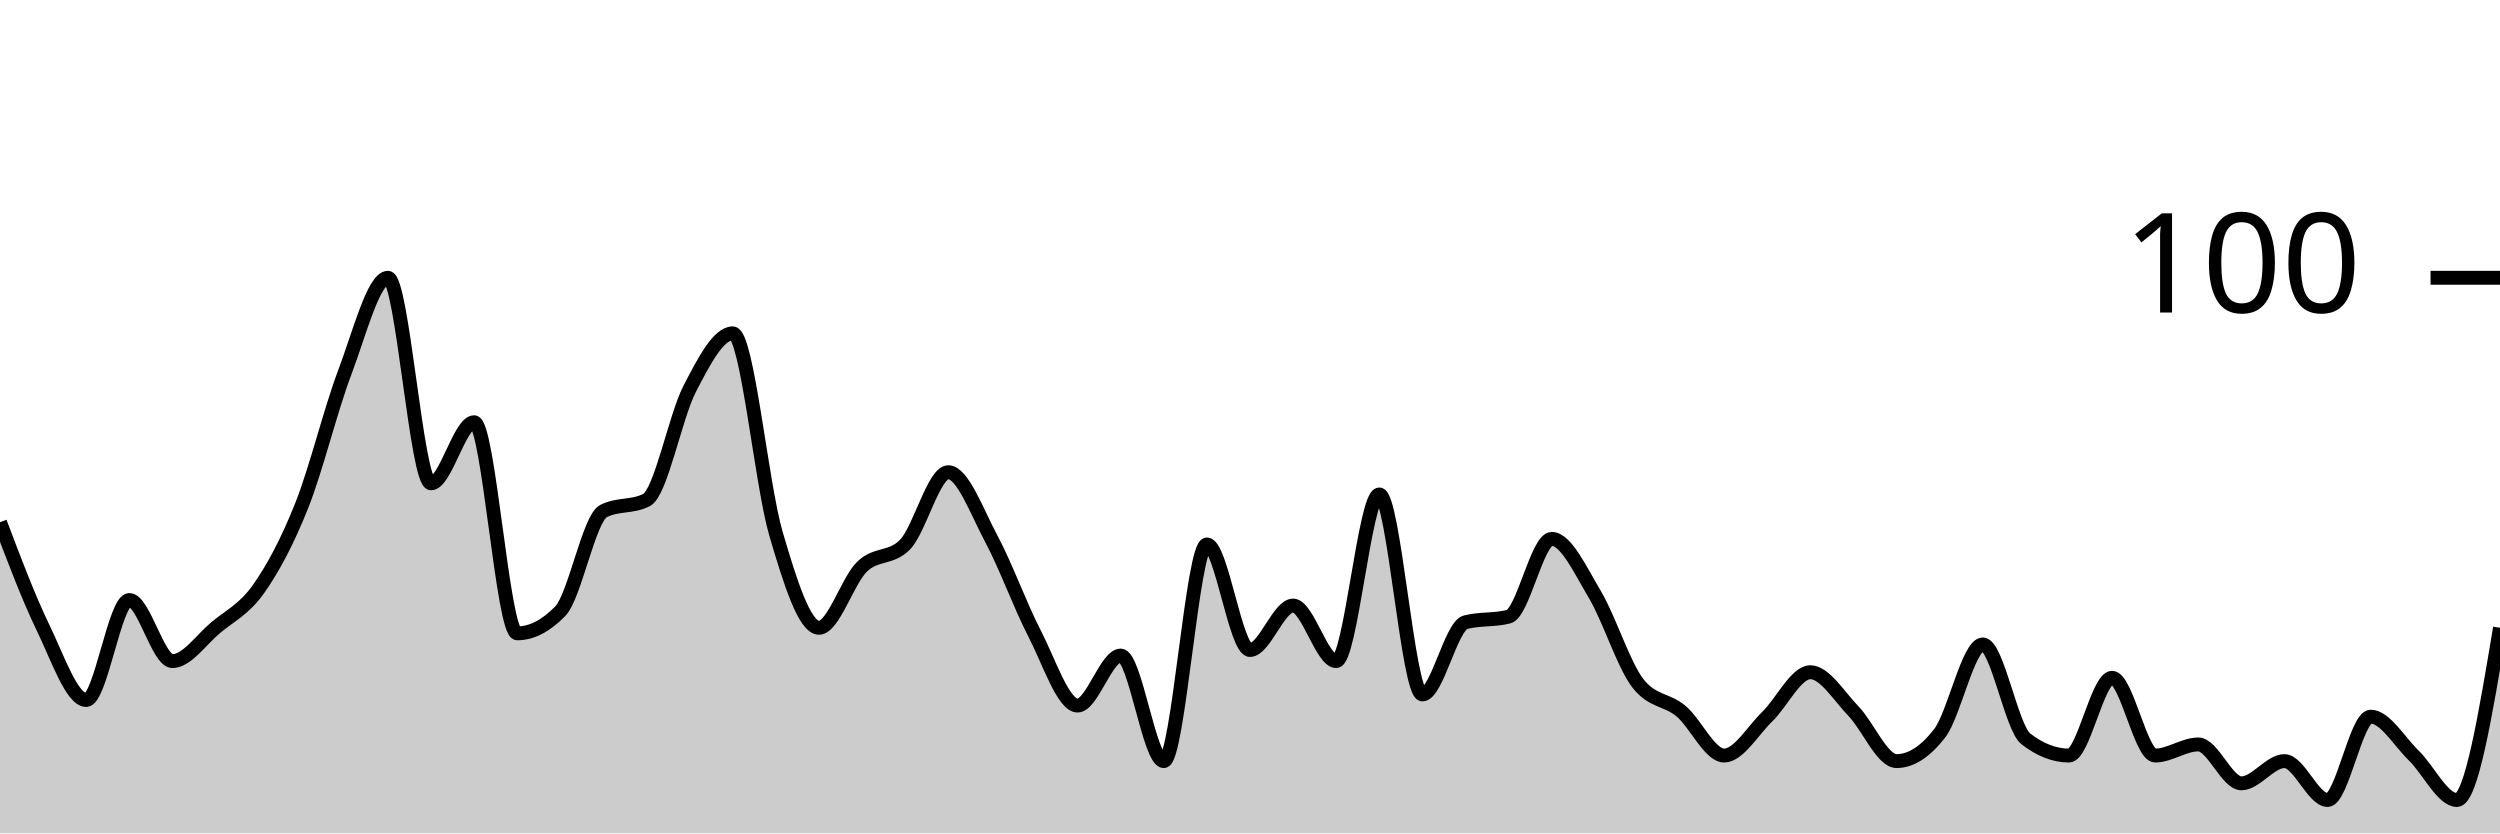
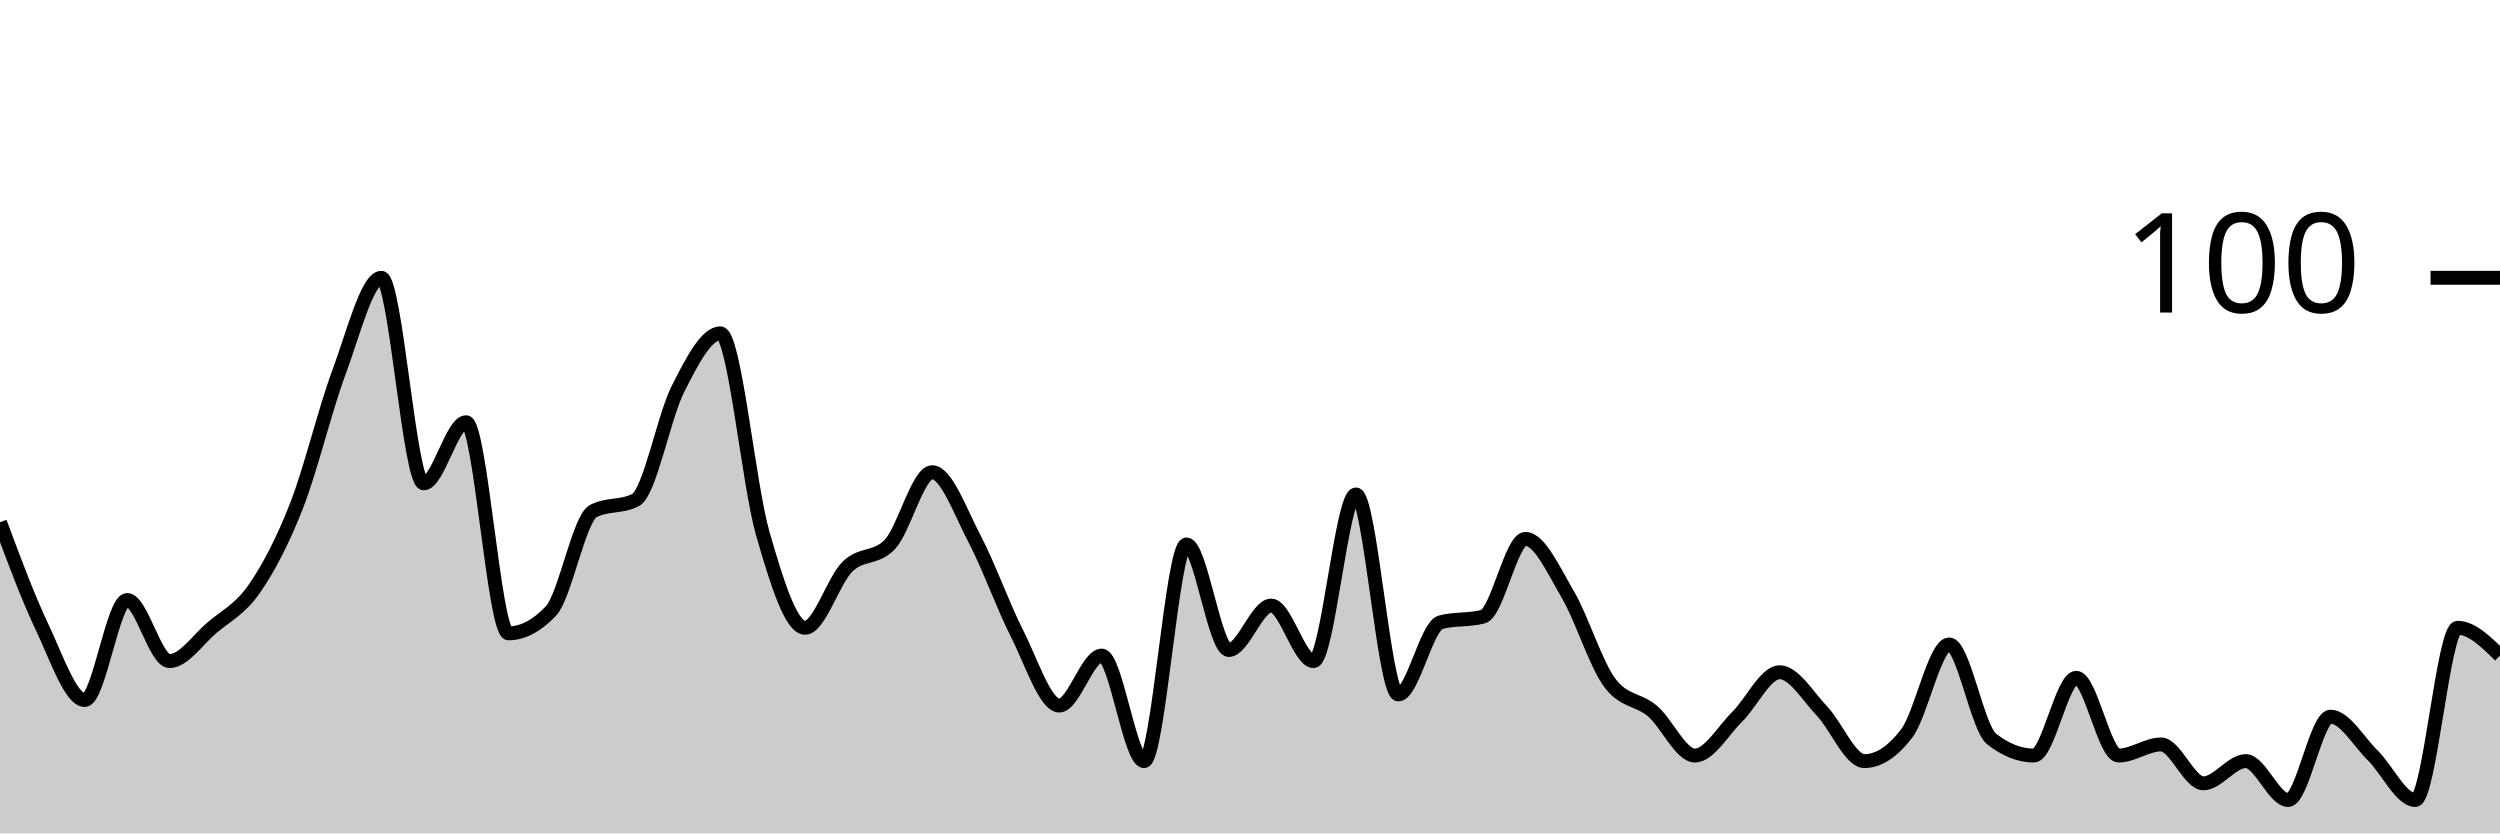
<svg xmlns="http://www.w3.org/2000/svg" viewBox="0 0 180 60">
  <g transform="translate(0,20)">
-     <path class="area" fill="rgba(0, 0, 0, 0.2)" d="M0,17.6C1.034,20.333,2.069,23.067,3.103,25.2C4.138,27.333,5.172,30.4,6.207,30.4C7.241,30.4,8.276,23.2,9.31,23.2C10.345,23.2,11.379,27.6,12.414,27.6C13.448,27.6,14.483,26.067,15.517,25.2C16.552,24.333,17.586,23.867,18.621,22.4C19.655,20.933,20.69,19,21.724,16.4C22.759,13.8,23.793,9.533,24.828,6.8C25.862,4.067,26.897,0,27.931,0C28.966,0,30,14.8,31.034,14.8C32.069,14.8,33.103,10.4,34.138,10.4C35.172,10.4,36.207,25.6,37.241,25.6C38.276,25.6,39.31,25.067,40.345,24C41.379,22.933,42.414,17.333,43.448,16.8C44.483,16.267,45.517,16.533,46.552,16C47.586,15.467,48.621,10,49.655,8C50.69,6,51.724,4,52.759,4C53.793,4,54.828,14.867,55.862,18.4C56.897,21.933,57.931,25.2,58.966,25.2C60,25.2,61.034,21.8,62.069,20.8C63.103,19.8,64.138,20.267,65.172,19.2C66.207,18.133,67.241,14,68.276,14C69.31,14,70.345,16.867,71.379,18.8C72.414,20.733,73.448,23.6,74.483,25.6C75.517,27.6,76.552,30.8,77.586,30.8C78.621,30.8,79.655,27.2,80.69,27.2C81.724,27.2,82.759,34.8,83.793,34.8C84.828,34.8,85.862,19.2,86.897,19.2C87.931,19.2,88.966,26.8,90,26.8C91.034,26.8,92.069,23.6,93.103,23.6C94.138,23.6,95.172,27.6,96.207,27.6C97.241,27.6,98.276,15.6,99.31,15.6C100.345,15.6,101.379,30,102.414,30C103.448,30,104.483,25.067,105.517,24.8C106.552,24.533,107.586,24.667,108.621,24.4C109.655,24.133,110.69,18.8,111.724,18.8C112.759,18.8,113.793,21.067,114.828,22.8C115.862,24.533,116.897,27.867,117.931,29.2C118.966,30.533,120,30.333,121.034,31.2C122.069,32.067,123.103,34.4,124.138,34.4C125.172,34.4,126.207,32.6,127.241,31.6C128.276,30.6,129.31,28.4,130.345,28.4C131.379,28.4,132.414,30.133,133.448,31.2C134.483,32.267,135.517,34.8,136.552,34.8C137.586,34.8,138.621,34.133,139.655,32.8C140.69,31.467,141.724,26.4,142.759,26.4C143.793,26.4,144.828,32.4,145.862,33.2C146.897,34,147.931,34.4,148.966,34.4C150,34.4,151.034,28.8,152.069,28.8C153.103,28.8,154.138,34.4,155.172,34.4C156.207,34.4,157.241,33.6,158.276,33.6C159.31,33.6,160.345,36.4,161.379,36.4C162.414,36.4,163.448,34.8,164.483,34.8C165.517,34.8,166.552,37.6,167.586,37.6C168.621,37.6,169.655,31.6,170.69,31.6C171.724,31.6,172.759,33.4,173.793,34.4C174.828,35.4,175.862,37.6,176.897,37.6C177.931,37.6,178.966,31.4,180,25.2L180,40C178.966,40,177.931,40,176.897,40C175.862,40,174.828,40,173.793,40C172.759,40,171.724,40,170.69,40C169.655,40,168.621,40,167.586,40C166.552,40,165.517,40,164.483,40C163.448,40,162.414,40,161.379,40C160.345,40,159.31,40,158.276,40C157.241,40,156.207,40,155.172,40C154.138,40,153.103,40,152.069,40C151.034,40,150,40,148.966,40C147.931,40,146.897,40,145.862,40C144.828,40,143.793,40,142.759,40C141.724,40,140.69,40,139.655,40C138.621,40,137.586,40,136.552,40C135.517,40,134.483,40,133.448,40C132.414,40,131.379,40,130.345,40C129.31,40,128.276,40,127.241,40C126.207,40,125.172,40,124.138,40C123.103,40,122.069,40,121.034,40C120,40,118.966,40,117.931,40C116.897,40,115.862,40,114.828,40C113.793,40,112.759,40,111.724,40C110.69,40,109.655,40,108.621,40C107.586,40,106.552,40,105.517,40C104.483,40,103.448,40,102.414,40C101.379,40,100.345,40,99.31,40C98.276,40,97.241,40,96.207,40C95.172,40,94.138,40,93.103,40C92.069,40,91.034,40,90,40C88.966,40,87.931,40,86.897,40C85.862,40,84.828,40,83.793,40C82.759,40,81.724,40,80.69,40C79.655,40,78.621,40,77.586,40C76.552,40,75.517,40,74.483,40C73.448,40,72.414,40,71.379,40C70.345,40,69.31,40,68.276,40C67.241,40,66.207,40,65.172,40C64.138,40,63.103,40,62.069,40C61.034,40,60,40,58.966,40C57.931,40,56.897,40,55.862,40C54.828,40,53.793,40,52.759,40C51.724,40,50.69,40,49.655,40C48.621,40,47.586,40,46.552,40C45.517,40,44.483,40,43.448,40C42.414,40,41.379,40,40.345,40C39.31,40,38.276,40,37.241,40C36.207,40,35.172,40,34.138,40C33.103,40,32.069,40,31.034,40C30,40,28.966,40,27.931,40C26.897,40,25.862,40,24.828,40C23.793,40,22.759,40,21.724,40C20.69,40,19.655,40,18.621,40C17.586,40,16.552,40,15.517,40C14.483,40,13.448,40,12.414,40C11.379,40,10.345,40,9.31,40C8.276,40,7.241,40,6.207,40C5.172,40,4.138,40,3.103,40C2.069,40,1.034,40,0,40Z" />
-     <path class="line" stroke="black" fill="none" d="M0,17.6C1.034,20.333,2.069,23.067,3.103,25.2C4.138,27.333,5.172,30.4,6.207,30.4C7.241,30.4,8.276,23.2,9.31,23.2C10.345,23.2,11.379,27.6,12.414,27.6C13.448,27.6,14.483,26.067,15.517,25.2C16.552,24.333,17.586,23.867,18.621,22.4C19.655,20.933,20.69,19,21.724,16.4C22.759,13.8,23.793,9.533,24.828,6.8C25.862,4.067,26.897,0,27.931,0C28.966,0,30,14.8,31.034,14.8C32.069,14.8,33.103,10.4,34.138,10.4C35.172,10.4,36.207,25.6,37.241,25.6C38.276,25.6,39.31,25.067,40.345,24C41.379,22.933,42.414,17.333,43.448,16.8C44.483,16.267,45.517,16.533,46.552,16C47.586,15.467,48.621,10,49.655,8C50.69,6,51.724,4,52.759,4C53.793,4,54.828,14.867,55.862,18.4C56.897,21.933,57.931,25.2,58.966,25.2C60,25.2,61.034,21.8,62.069,20.8C63.103,19.8,64.138,20.267,65.172,19.2C66.207,18.133,67.241,14,68.276,14C69.31,14,70.345,16.867,71.379,18.8C72.414,20.733,73.448,23.6,74.483,25.6C75.517,27.6,76.552,30.8,77.586,30.8C78.621,30.8,79.655,27.2,80.69,27.2C81.724,27.2,82.759,34.8,83.793,34.8C84.828,34.8,85.862,19.2,86.897,19.2C87.931,19.2,88.966,26.8,90,26.8C91.034,26.8,92.069,23.6,93.103,23.6C94.138,23.6,95.172,27.6,96.207,27.6C97.241,27.6,98.276,15.6,99.31,15.6C100.345,15.6,101.379,30,102.414,30C103.448,30,104.483,25.067,105.517,24.8C106.552,24.533,107.586,24.667,108.621,24.4C109.655,24.133,110.69,18.8,111.724,18.8C112.759,18.8,113.793,21.067,114.828,22.8C115.862,24.533,116.897,27.867,117.931,29.2C118.966,30.533,120,30.333,121.034,31.2C122.069,32.067,123.103,34.4,124.138,34.4C125.172,34.4,126.207,32.6,127.241,31.6C128.276,30.6,129.31,28.4,130.345,28.4C131.379,28.4,132.414,30.133,133.448,31.2C134.483,32.267,135.517,34.8,136.552,34.8C137.586,34.8,138.621,34.133,139.655,32.8C140.69,31.467,141.724,26.4,142.759,26.4C143.793,26.4,144.828,32.4,145.862,33.2C146.897,34,147.931,34.4,148.966,34.4C150,34.4,151.034,28.8,152.069,28.8C153.103,28.8,154.138,34.4,155.172,34.4C156.207,34.4,157.241,33.6,158.276,33.6C159.31,33.6,160.345,36.4,161.379,36.4C162.414,36.4,163.448,34.8,164.483,34.8C165.517,34.8,166.552,37.6,167.586,37.6C168.621,37.6,169.655,31.6,170.69,31.6C171.724,31.6,172.759,33.4,173.793,34.4C174.828,35.4,175.862,37.6,176.897,37.6C177.931,37.6,178.966,31.4,180,25.2" />
+     <path class="area" fill="rgba(0, 0, 0, 0.2)" d="M0,17.6C1.017,20.333,2.034,23.067,3.051,25.2C4.068,27.333,5.085,30.4,6.102,30.4C7.119,30.4,8.136,23.2,9.153,23.2C10.169,23.2,11.186,27.6,12.203,27.6C13.22,27.6,14.237,26.067,15.254,25.2C16.271,24.333,17.288,23.867,18.305,22.4C19.322,20.933,20.339,19,21.356,16.4C22.373,13.8,23.39,9.533,24.407,6.8C25.424,4.067,26.441,0,27.458,0C28.475,0,29.492,14.8,30.508,14.8C31.525,14.8,32.542,10.4,33.559,10.4C34.576,10.4,35.593,25.6,36.61,25.6C37.627,25.6,38.644,25.067,39.661,24C40.678,22.933,41.695,17.333,42.712,16.8C43.729,16.267,44.746,16.533,45.763,16C46.78,15.467,47.797,10,48.814,8C49.831,6,50.847,4,51.864,4C52.881,4,53.898,14.867,54.915,18.4C55.932,21.933,56.949,25.2,57.966,25.2C58.983,25.2,60,21.8,61.017,20.8C62.034,19.8,63.051,20.267,64.068,19.2C65.085,18.133,66.102,14,67.119,14C68.136,14,69.153,16.867,70.169,18.8C71.186,20.733,72.203,23.6,73.22,25.6C74.237,27.6,75.254,30.8,76.271,30.8C77.288,30.8,78.305,27.2,79.322,27.2C80.339,27.2,81.356,34.8,82.373,34.8C83.39,34.8,84.407,19.2,85.424,19.2C86.441,19.2,87.458,26.8,88.475,26.8C89.492,26.8,90.508,23.6,91.525,23.6C92.542,23.6,93.559,27.6,94.576,27.6C95.593,27.6,96.61,15.6,97.627,15.6C98.644,15.6,99.661,30,100.678,30C101.695,30,102.712,25.067,103.729,24.8C104.746,24.533,105.763,24.667,106.78,24.4C107.797,24.133,108.814,18.8,109.831,18.8C110.847,18.8,111.864,21.067,112.881,22.8C113.898,24.533,114.915,27.867,115.932,29.2C116.949,30.533,117.966,30.333,118.983,31.2C120,32.067,121.017,34.4,122.034,34.4C123.051,34.4,124.068,32.6,125.085,31.6C126.102,30.6,127.119,28.4,128.136,28.4C129.153,28.4,130.169,30.133,131.186,31.2C132.203,32.267,133.22,34.8,134.237,34.8C135.254,34.8,136.271,34.133,137.288,32.8C138.305,31.467,139.322,26.4,140.339,26.4C141.356,26.4,142.373,32.4,143.39,33.2C144.407,34,145.424,34.4,146.441,34.4C147.458,34.4,148.475,28.8,149.492,28.8C150.508,28.8,151.525,34.4,152.542,34.4C153.559,34.4,154.576,33.6,155.593,33.6C156.61,33.6,157.627,36.4,158.644,36.4C159.661,36.4,160.678,34.8,161.695,34.8C162.712,34.8,163.729,37.6,164.746,37.6C165.763,37.6,166.78,31.6,167.797,31.6C168.814,31.6,169.831,33.4,170.847,34.4C171.864,35.4,172.881,37.6,173.898,37.6C174.915,37.6,175.932,25.2,176.949,25.2C177.966,25.2,178.983,26.2,180,27.2L180,40C178.983,40,177.966,40,176.949,40C175.932,40,174.915,40,173.898,40C172.881,40,171.864,40,170.847,40C169.831,40,168.814,40,167.797,40C166.78,40,165.763,40,164.746,40C163.729,40,162.712,40,161.695,40C160.678,40,159.661,40,158.644,40C157.627,40,156.61,40,155.593,40C154.576,40,153.559,40,152.542,40C151.525,40,150.508,40,149.492,40C148.475,40,147.458,40,146.441,40C145.424,40,144.407,40,143.39,40C142.373,40,141.356,40,140.339,40C139.322,40,138.305,40,137.288,40C136.271,40,135.254,40,134.237,40C133.22,40,132.203,40,131.186,40C130.169,40,129.153,40,128.136,40C127.119,40,126.102,40,125.085,40C124.068,40,123.051,40,122.034,40C121.017,40,120,40,118.983,40C117.966,40,116.949,40,115.932,40C114.915,40,113.898,40,112.881,40C111.864,40,110.847,40,109.831,40C108.814,40,107.797,40,106.78,40C105.763,40,104.746,40,103.729,40C102.712,40,101.695,40,100.678,40C99.661,40,98.644,40,97.627,40C96.61,40,95.593,40,94.576,40C93.559,40,92.542,40,91.525,40C90.508,40,89.492,40,88.475,40C87.458,40,86.441,40,85.424,40C84.407,40,83.39,40,82.373,40C81.356,40,80.339,40,79.322,40C78.305,40,77.288,40,76.271,40C75.254,40,74.237,40,73.22,40C72.203,40,71.186,40,70.169,40C69.153,40,68.136,40,67.119,40C66.102,40,65.085,40,64.068,40C63.051,40,62.034,40,61.017,40C60,40,58.983,40,57.966,40C56.949,40,55.932,40,54.915,40C53.898,40,52.881,40,51.864,40C50.847,40,49.831,40,48.814,40C47.797,40,46.78,40,45.763,40C44.746,40,43.729,40,42.712,40C41.695,40,40.678,40,39.661,40C38.644,40,37.627,40,36.61,40C35.593,40,34.576,40,33.559,40C32.542,40,31.525,40,30.508,40C29.492,40,28.475,40,27.458,40C26.441,40,25.424,40,24.407,40C23.39,40,22.373,40,21.356,40C20.339,40,19.322,40,18.305,40C17.288,40,16.271,40,15.254,40C14.237,40,13.22,40,12.203,40C11.186,40,10.169,40,9.153,40C8.136,40,7.119,40,6.102,40C5.085,40,4.068,40,3.051,40C2.034,40,1.017,40,0,40Z" />
+     <path class="line" stroke="black" fill="none" d="M0,17.6C1.017,20.333,2.034,23.067,3.051,25.2C4.068,27.333,5.085,30.4,6.102,30.4C7.119,30.4,8.136,23.2,9.153,23.2C10.169,23.2,11.186,27.6,12.203,27.6C13.22,27.6,14.237,26.067,15.254,25.2C16.271,24.333,17.288,23.867,18.305,22.4C19.322,20.933,20.339,19,21.356,16.4C22.373,13.8,23.39,9.533,24.407,6.8C25.424,4.067,26.441,0,27.458,0C28.475,0,29.492,14.8,30.508,14.8C31.525,14.8,32.542,10.4,33.559,10.4C34.576,10.4,35.593,25.6,36.61,25.6C37.627,25.6,38.644,25.067,39.661,24C40.678,22.933,41.695,17.333,42.712,16.8C43.729,16.267,44.746,16.533,45.763,16C46.78,15.467,47.797,10,48.814,8C49.831,6,50.847,4,51.864,4C52.881,4,53.898,14.867,54.915,18.4C55.932,21.933,56.949,25.2,57.966,25.2C58.983,25.2,60,21.8,61.017,20.8C62.034,19.8,63.051,20.267,64.068,19.2C65.085,18.133,66.102,14,67.119,14C68.136,14,69.153,16.867,70.169,18.8C71.186,20.733,72.203,23.6,73.22,25.6C74.237,27.6,75.254,30.8,76.271,30.8C77.288,30.8,78.305,27.2,79.322,27.2C80.339,27.2,81.356,34.8,82.373,34.8C83.39,34.8,84.407,19.2,85.424,19.2C86.441,19.2,87.458,26.8,88.475,26.8C89.492,26.8,90.508,23.6,91.525,23.6C92.542,23.6,93.559,27.6,94.576,27.6C95.593,27.6,96.61,15.6,97.627,15.6C98.644,15.6,99.661,30,100.678,30C101.695,30,102.712,25.067,103.729,24.8C104.746,24.533,105.763,24.667,106.78,24.4C107.797,24.133,108.814,18.8,109.831,18.8C110.847,18.8,111.864,21.067,112.881,22.8C113.898,24.533,114.915,27.867,115.932,29.2C116.949,30.533,117.966,30.333,118.983,31.2C120,32.067,121.017,34.4,122.034,34.4C123.051,34.4,124.068,32.6,125.085,31.6C126.102,30.6,127.119,28.4,128.136,28.4C129.153,28.4,130.169,30.133,131.186,31.2C132.203,32.267,133.22,34.8,134.237,34.8C135.254,34.8,136.271,34.133,137.288,32.8C138.305,31.467,139.322,26.4,140.339,26.4C141.356,26.4,142.373,32.4,143.39,33.2C144.407,34,145.424,34.4,146.441,34.4C147.458,34.4,148.475,28.8,149.492,28.8C150.508,28.8,151.525,34.4,152.542,34.4C153.559,34.4,154.576,33.6,155.593,33.6C156.61,33.6,157.627,36.4,158.644,36.4C159.661,36.4,160.678,34.8,161.695,34.8C162.712,34.8,163.729,37.6,164.746,37.6C165.763,37.6,166.78,31.6,167.797,31.6C168.814,31.6,169.831,33.4,170.847,34.4C171.864,35.4,172.881,37.6,173.898,37.6C174.915,37.6,175.932,25.2,176.949,25.2C177.966,25.2,178.983,26.2,180,27.2" />
    <path class="axis-ceiling" stroke-width="1" stroke="black" fill="none" d="M175,0L180,0" />
    <text class="axis-ceiling-label" font-family="sans-serif" text-anchor="end" font-size="10px" x="170" y="2.5">100</text>
  </g>
</svg>
